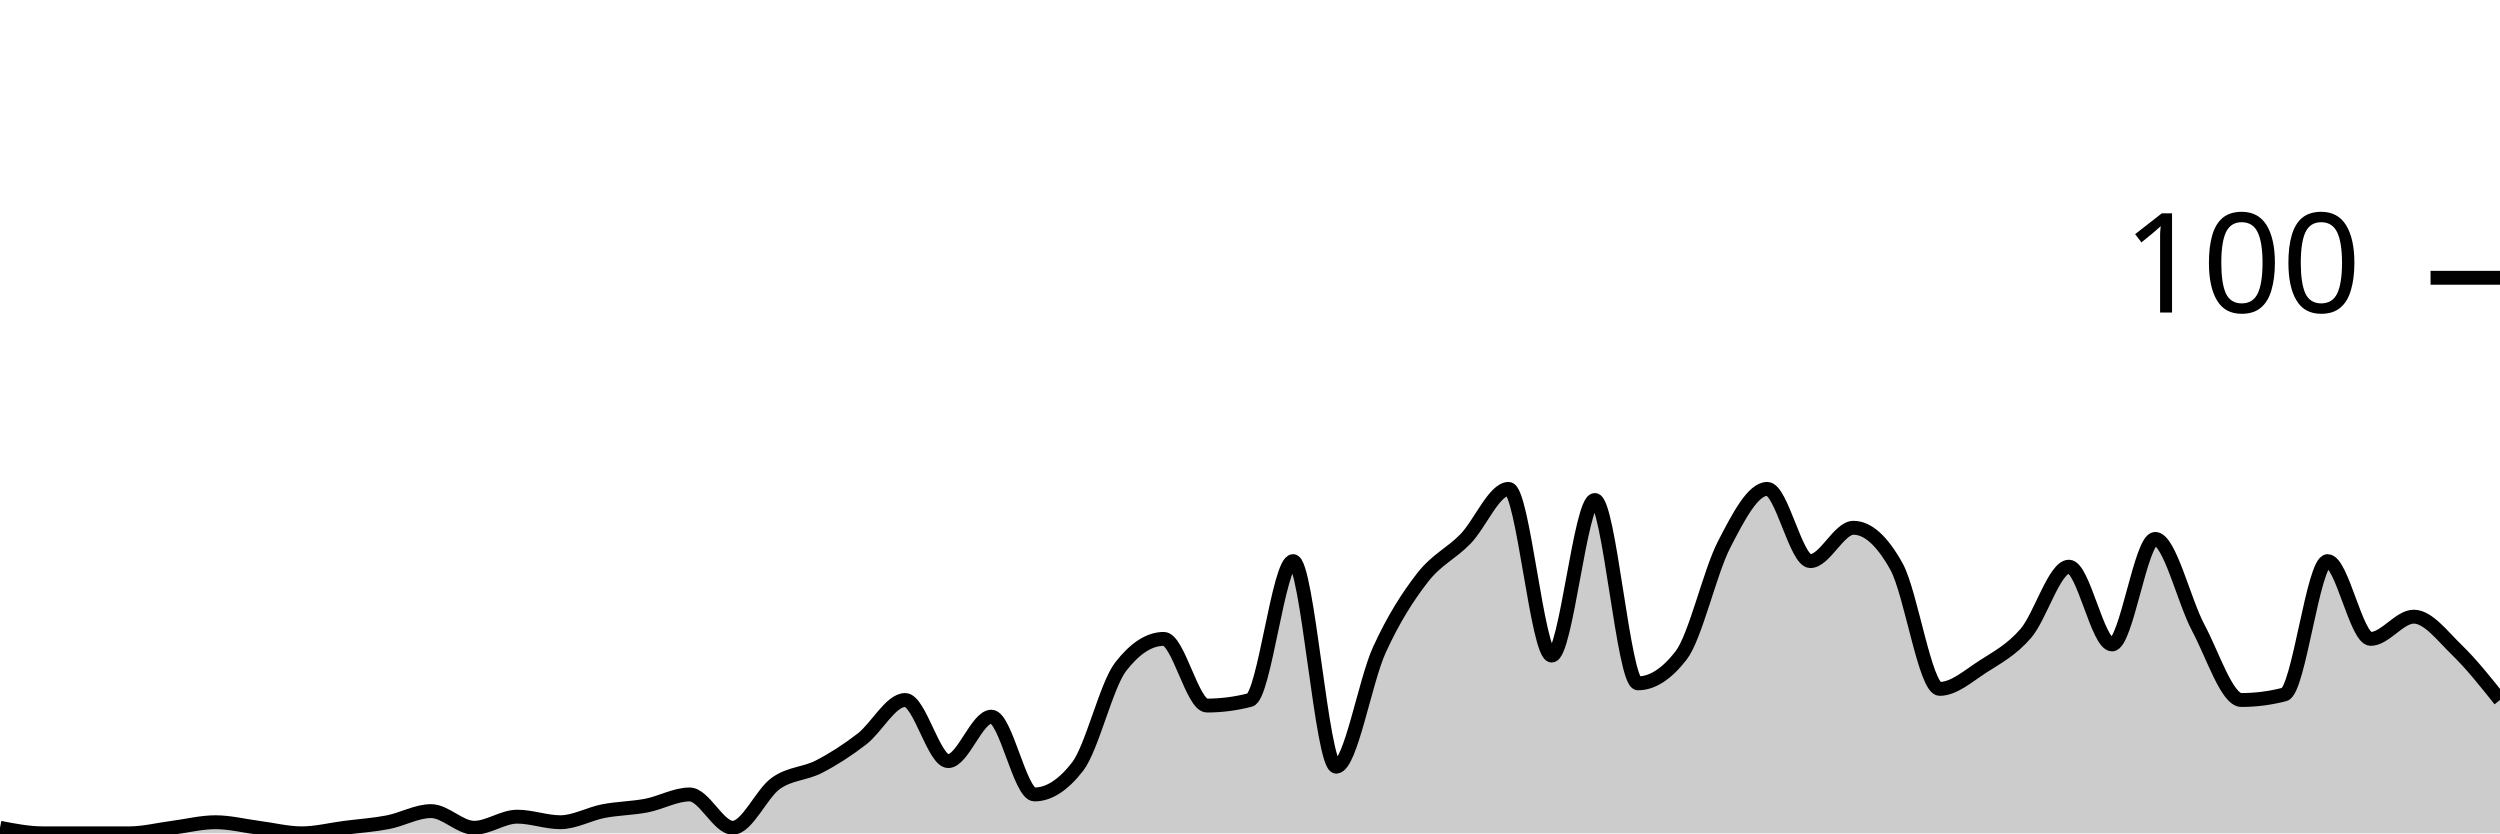
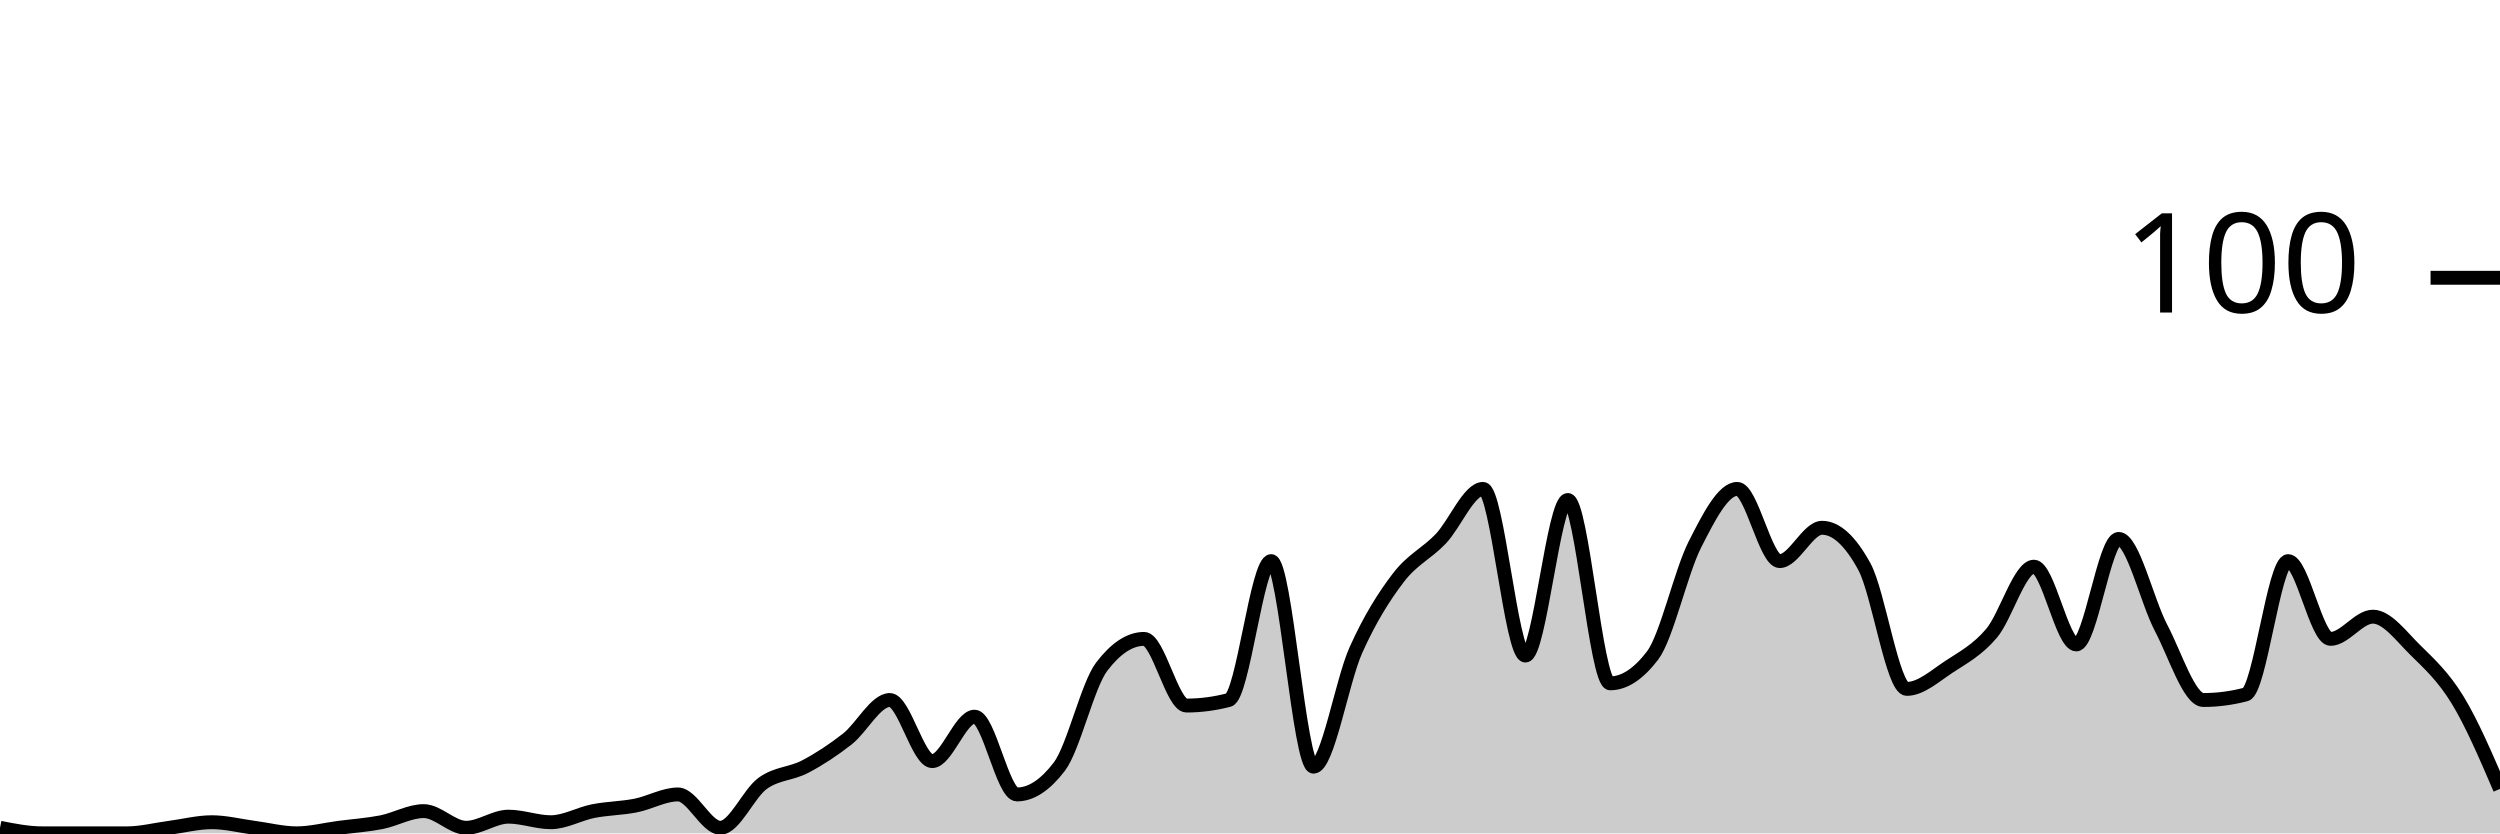
<svg xmlns="http://www.w3.org/2000/svg" viewBox="0 0 180 60">
  <g transform="translate(0,20)">
-     <path class="area" fill="rgba(0, 0, 0, 0.2)" d="M0,39.6C1.034,39.8,2.069,40,3.103,40C4.138,40,5.172,40,6.207,40C7.241,40,8.276,40,9.31,40C10.345,40,11.379,39.733,12.414,39.6C13.448,39.467,14.483,39.2,15.517,39.2C16.552,39.2,17.586,39.467,18.621,39.6C19.655,39.733,20.69,40,21.724,40C22.759,40,23.793,39.733,24.828,39.6C25.862,39.467,26.897,39.4,27.931,39.2C28.966,39,30,38.4,31.034,38.4C32.069,38.4,33.103,39.6,34.138,39.6C35.172,39.6,36.207,38.8,37.241,38.8C38.276,38.8,39.31,39.2,40.345,39.2C41.379,39.2,42.414,38.6,43.448,38.4C44.483,38.2,45.517,38.2,46.552,38C47.586,37.8,48.621,37.2,49.655,37.2C50.69,37.2,51.724,39.6,52.759,39.6C53.793,39.6,54.828,37.133,55.862,36.4C56.897,35.667,57.931,35.733,58.966,35.2C60,34.667,61.034,34,62.069,33.2C63.103,32.4,64.138,30.4,65.172,30.4C66.207,30.4,67.241,34.8,68.276,34.8C69.31,34.8,70.345,31.6,71.379,31.6C72.414,31.6,73.448,37.2,74.483,37.2C75.517,37.2,76.552,36.533,77.586,35.2C78.621,33.867,79.655,29.333,80.69,28C81.724,26.667,82.759,26,83.793,26C84.828,26,85.862,30.8,86.897,30.8C87.931,30.8,88.966,30.667,90,30.4C91.034,30.133,92.069,20.4,93.103,20.4C94.138,20.4,95.172,35.2,96.207,35.2C97.241,35.2,98.276,29.067,99.31,26.8C100.345,24.533,101.379,22.933,102.414,21.6C103.448,20.267,104.483,19.867,105.517,18.8C106.552,17.733,107.586,15.2,108.621,15.2C109.655,15.2,110.69,27.2,111.724,27.2C112.759,27.2,113.793,16,114.828,16C115.862,16,116.897,29.2,117.931,29.2C118.966,29.2,120,28.533,121.034,27.2C122.069,25.867,123.103,21.2,124.138,19.2C125.172,17.2,126.207,15.2,127.241,15.2C128.276,15.2,129.31,20.4,130.345,20.4C131.379,20.4,132.414,18,133.448,18C134.483,18,135.517,18.933,136.552,20.8C137.586,22.667,138.621,29.6,139.655,29.6C140.69,29.6,141.724,28.667,142.759,28C143.793,27.333,144.828,26.8,145.862,25.6C146.897,24.4,147.931,20.8,148.966,20.8C150,20.8,151.034,26.4,152.069,26.4C153.103,26.4,154.138,18.8,155.172,18.8C156.207,18.8,157.241,23.267,158.276,25.2C159.31,27.133,160.345,30.4,161.379,30.4C162.414,30.4,163.448,30.267,164.483,30C165.517,29.733,166.552,20.4,167.586,20.4C168.621,20.4,169.655,26,170.69,26C171.724,26,172.759,24.4,173.793,24.4C174.828,24.4,175.862,25.8,176.897,26.8C177.931,27.8,178.966,29.1,180,30.4L180,40C178.966,40,177.931,40,176.897,40C175.862,40,174.828,40,173.793,40C172.759,40,171.724,40,170.69,40C169.655,40,168.621,40,167.586,40C166.552,40,165.517,40,164.483,40C163.448,40,162.414,40,161.379,40C160.345,40,159.31,40,158.276,40C157.241,40,156.207,40,155.172,40C154.138,40,153.103,40,152.069,40C151.034,40,150,40,148.966,40C147.931,40,146.897,40,145.862,40C144.828,40,143.793,40,142.759,40C141.724,40,140.69,40,139.655,40C138.621,40,137.586,40,136.552,40C135.517,40,134.483,40,133.448,40C132.414,40,131.379,40,130.345,40C129.31,40,128.276,40,127.241,40C126.207,40,125.172,40,124.138,40C123.103,40,122.069,40,121.034,40C120,40,118.966,40,117.931,40C116.897,40,115.862,40,114.828,40C113.793,40,112.759,40,111.724,40C110.69,40,109.655,40,108.621,40C107.586,40,106.552,40,105.517,40C104.483,40,103.448,40,102.414,40C101.379,40,100.345,40,99.31,40C98.276,40,97.241,40,96.207,40C95.172,40,94.138,40,93.103,40C92.069,40,91.034,40,90,40C88.966,40,87.931,40,86.897,40C85.862,40,84.828,40,83.793,40C82.759,40,81.724,40,80.69,40C79.655,40,78.621,40,77.586,40C76.552,40,75.517,40,74.483,40C73.448,40,72.414,40,71.379,40C70.345,40,69.31,40,68.276,40C67.241,40,66.207,40,65.172,40C64.138,40,63.103,40,62.069,40C61.034,40,60,40,58.966,40C57.931,40,56.897,40,55.862,40C54.828,40,53.793,40,52.759,40C51.724,40,50.69,40,49.655,40C48.621,40,47.586,40,46.552,40C45.517,40,44.483,40,43.448,40C42.414,40,41.379,40,40.345,40C39.31,40,38.276,40,37.241,40C36.207,40,35.172,40,34.138,40C33.103,40,32.069,40,31.034,40C30,40,28.966,40,27.931,40C26.897,40,25.862,40,24.828,40C23.793,40,22.759,40,21.724,40C20.69,40,19.655,40,18.621,40C17.586,40,16.552,40,15.517,40C14.483,40,13.448,40,12.414,40C11.379,40,10.345,40,9.31,40C8.276,40,7.241,40,6.207,40C5.172,40,4.138,40,3.103,40C2.069,40,1.034,40,0,40Z" />
-     <path class="line" stroke="black" fill="none" d="M0,39.6C1.034,39.8,2.069,40,3.103,40C4.138,40,5.172,40,6.207,40C7.241,40,8.276,40,9.31,40C10.345,40,11.379,39.733,12.414,39.6C13.448,39.467,14.483,39.2,15.517,39.2C16.552,39.2,17.586,39.467,18.621,39.6C19.655,39.733,20.69,40,21.724,40C22.759,40,23.793,39.733,24.828,39.6C25.862,39.467,26.897,39.4,27.931,39.2C28.966,39,30,38.4,31.034,38.4C32.069,38.4,33.103,39.6,34.138,39.6C35.172,39.6,36.207,38.8,37.241,38.8C38.276,38.8,39.31,39.2,40.345,39.2C41.379,39.2,42.414,38.6,43.448,38.4C44.483,38.2,45.517,38.2,46.552,38C47.586,37.8,48.621,37.2,49.655,37.2C50.69,37.2,51.724,39.6,52.759,39.6C53.793,39.6,54.828,37.133,55.862,36.4C56.897,35.667,57.931,35.733,58.966,35.2C60,34.667,61.034,34,62.069,33.2C63.103,32.4,64.138,30.4,65.172,30.4C66.207,30.4,67.241,34.8,68.276,34.8C69.31,34.8,70.345,31.6,71.379,31.6C72.414,31.6,73.448,37.2,74.483,37.2C75.517,37.2,76.552,36.533,77.586,35.2C78.621,33.867,79.655,29.333,80.69,28C81.724,26.667,82.759,26,83.793,26C84.828,26,85.862,30.8,86.897,30.8C87.931,30.8,88.966,30.667,90,30.4C91.034,30.133,92.069,20.4,93.103,20.4C94.138,20.4,95.172,35.2,96.207,35.2C97.241,35.2,98.276,29.067,99.31,26.8C100.345,24.533,101.379,22.933,102.414,21.6C103.448,20.267,104.483,19.867,105.517,18.8C106.552,17.733,107.586,15.2,108.621,15.2C109.655,15.2,110.69,27.2,111.724,27.2C112.759,27.2,113.793,16,114.828,16C115.862,16,116.897,29.2,117.931,29.2C118.966,29.2,120,28.533,121.034,27.2C122.069,25.867,123.103,21.2,124.138,19.2C125.172,17.2,126.207,15.2,127.241,15.2C128.276,15.2,129.31,20.4,130.345,20.4C131.379,20.4,132.414,18,133.448,18C134.483,18,135.517,18.933,136.552,20.8C137.586,22.667,138.621,29.6,139.655,29.6C140.69,29.6,141.724,28.667,142.759,28C143.793,27.333,144.828,26.8,145.862,25.6C146.897,24.4,147.931,20.8,148.966,20.8C150,20.8,151.034,26.4,152.069,26.4C153.103,26.4,154.138,18.8,155.172,18.8C156.207,18.8,157.241,23.267,158.276,25.2C159.31,27.133,160.345,30.4,161.379,30.4C162.414,30.4,163.448,30.267,164.483,30C165.517,29.733,166.552,20.4,167.586,20.4C168.621,20.4,169.655,26,170.69,26C171.724,26,172.759,24.4,173.793,24.4C174.828,24.4,175.862,25.8,176.897,26.8C177.931,27.8,178.966,29.1,180,30.4" />
+     <path class="area" fill="rgba(0, 0, 0, 0.2)" d="M0,39.6C1.017,39.8,2.034,40,3.051,40C4.068,40,5.085,40,6.102,40C7.119,40,8.136,40,9.153,40C10.169,40,11.186,39.733,12.203,39.6C13.22,39.467,14.237,39.2,15.254,39.2C16.271,39.2,17.288,39.467,18.305,39.6C19.322,39.733,20.339,40,21.356,40C22.373,40,23.39,39.733,24.407,39.6C25.424,39.467,26.441,39.4,27.458,39.2C28.475,39,29.492,38.4,30.508,38.4C31.525,38.4,32.542,39.6,33.559,39.6C34.576,39.6,35.593,38.8,36.61,38.8C37.627,38.8,38.644,39.2,39.661,39.2C40.678,39.2,41.695,38.6,42.712,38.4C43.729,38.2,44.746,38.2,45.763,38C46.78,37.8,47.797,37.2,48.814,37.2C49.831,37.2,50.847,39.6,51.864,39.6C52.881,39.6,53.898,37.133,54.915,36.4C55.932,35.667,56.949,35.733,57.966,35.2C58.983,34.667,60,34,61.017,33.2C62.034,32.4,63.051,30.4,64.068,30.4C65.085,30.4,66.102,34.8,67.119,34.8C68.136,34.8,69.153,31.6,70.169,31.6C71.186,31.6,72.203,37.2,73.22,37.2C74.237,37.2,75.254,36.533,76.271,35.2C77.288,33.867,78.305,29.333,79.322,28C80.339,26.667,81.356,26,82.373,26C83.39,26,84.407,30.8,85.424,30.8C86.441,30.8,87.458,30.667,88.475,30.4C89.492,30.133,90.508,20.4,91.525,20.4C92.542,20.4,93.559,35.2,94.576,35.2C95.593,35.2,96.61,29.067,97.627,26.8C98.644,24.533,99.661,22.933,100.678,21.6C101.695,20.267,102.712,19.867,103.729,18.8C104.746,17.733,105.763,15.2,106.78,15.2C107.797,15.2,108.814,27.2,109.831,27.2C110.847,27.2,111.864,16,112.881,16C113.898,16,114.915,29.2,115.932,29.2C116.949,29.2,117.966,28.533,118.983,27.2C120,25.867,121.017,21.2,122.034,19.2C123.051,17.2,124.068,15.2,125.085,15.2C126.102,15.2,127.119,20.4,128.136,20.4C129.153,20.4,130.169,18,131.186,18C132.203,18,133.22,18.933,134.237,20.8C135.254,22.667,136.271,29.6,137.288,29.6C138.305,29.6,139.322,28.667,140.339,28C141.356,27.333,142.373,26.8,143.39,25.6C144.407,24.4,145.424,20.8,146.441,20.8C147.458,20.8,148.475,26.4,149.492,26.4C150.508,26.4,151.525,18.8,152.542,18.8C153.559,18.8,154.576,23.267,155.593,25.2C156.61,27.133,157.627,30.4,158.644,30.4C159.661,30.4,160.678,30.267,161.695,30C162.712,29.733,163.729,20.4,164.746,20.4C165.763,20.4,166.78,26,167.797,26C168.814,26,169.831,24.4,170.847,24.4C171.864,24.4,172.881,25.8,173.898,26.8C174.915,27.8,175.932,28.733,176.949,30.4C177.966,32.067,178.983,34.433,180,36.8L180,40C178.983,40,177.966,40,176.949,40C175.932,40,174.915,40,173.898,40C172.881,40,171.864,40,170.847,40C169.831,40,168.814,40,167.797,40C166.78,40,165.763,40,164.746,40C163.729,40,162.712,40,161.695,40C160.678,40,159.661,40,158.644,40C157.627,40,156.61,40,155.593,40C154.576,40,153.559,40,152.542,40C151.525,40,150.508,40,149.492,40C148.475,40,147.458,40,146.441,40C145.424,40,144.407,40,143.39,40C142.373,40,141.356,40,140.339,40C139.322,40,138.305,40,137.288,40C136.271,40,135.254,40,134.237,40C133.22,40,132.203,40,131.186,40C130.169,40,129.153,40,128.136,40C127.119,40,126.102,40,125.085,40C124.068,40,123.051,40,122.034,40C121.017,40,120,40,118.983,40C117.966,40,116.949,40,115.932,40C114.915,40,113.898,40,112.881,40C111.864,40,110.847,40,109.831,40C108.814,40,107.797,40,106.78,40C105.763,40,104.746,40,103.729,40C102.712,40,101.695,40,100.678,40C99.661,40,98.644,40,97.627,40C96.61,40,95.593,40,94.576,40C93.559,40,92.542,40,91.525,40C90.508,40,89.492,40,88.475,40C87.458,40,86.441,40,85.424,40C84.407,40,83.39,40,82.373,40C81.356,40,80.339,40,79.322,40C78.305,40,77.288,40,76.271,40C75.254,40,74.237,40,73.22,40C72.203,40,71.186,40,70.169,40C69.153,40,68.136,40,67.119,40C66.102,40,65.085,40,64.068,40C63.051,40,62.034,40,61.017,40C60,40,58.983,40,57.966,40C56.949,40,55.932,40,54.915,40C53.898,40,52.881,40,51.864,40C50.847,40,49.831,40,48.814,40C47.797,40,46.78,40,45.763,40C44.746,40,43.729,40,42.712,40C41.695,40,40.678,40,39.661,40C38.644,40,37.627,40,36.61,40C35.593,40,34.576,40,33.559,40C32.542,40,31.525,40,30.508,40C29.492,40,28.475,40,27.458,40C26.441,40,25.424,40,24.407,40C23.39,40,22.373,40,21.356,40C20.339,40,19.322,40,18.305,40C17.288,40,16.271,40,15.254,40C14.237,40,13.22,40,12.203,40C11.186,40,10.169,40,9.153,40C8.136,40,7.119,40,6.102,40C5.085,40,4.068,40,3.051,40C2.034,40,1.017,40,0,40Z" />
+     <path class="line" stroke="black" fill="none" d="M0,39.6C1.017,39.8,2.034,40,3.051,40C4.068,40,5.085,40,6.102,40C7.119,40,8.136,40,9.153,40C10.169,40,11.186,39.733,12.203,39.6C13.22,39.467,14.237,39.2,15.254,39.2C16.271,39.2,17.288,39.467,18.305,39.6C19.322,39.733,20.339,40,21.356,40C22.373,40,23.39,39.733,24.407,39.6C25.424,39.467,26.441,39.4,27.458,39.2C28.475,39,29.492,38.4,30.508,38.4C31.525,38.4,32.542,39.6,33.559,39.6C34.576,39.6,35.593,38.8,36.61,38.8C37.627,38.8,38.644,39.2,39.661,39.2C40.678,39.2,41.695,38.6,42.712,38.4C43.729,38.2,44.746,38.2,45.763,38C46.78,37.8,47.797,37.2,48.814,37.2C49.831,37.2,50.847,39.6,51.864,39.6C52.881,39.6,53.898,37.133,54.915,36.4C55.932,35.667,56.949,35.733,57.966,35.2C58.983,34.667,60,34,61.017,33.2C62.034,32.4,63.051,30.4,64.068,30.4C65.085,30.4,66.102,34.8,67.119,34.8C68.136,34.8,69.153,31.6,70.169,31.6C71.186,31.6,72.203,37.2,73.22,37.2C74.237,37.2,75.254,36.533,76.271,35.2C77.288,33.867,78.305,29.333,79.322,28C80.339,26.667,81.356,26,82.373,26C83.39,26,84.407,30.8,85.424,30.8C86.441,30.8,87.458,30.667,88.475,30.4C89.492,30.133,90.508,20.4,91.525,20.4C92.542,20.4,93.559,35.2,94.576,35.2C95.593,35.2,96.61,29.067,97.627,26.8C98.644,24.533,99.661,22.933,100.678,21.6C101.695,20.267,102.712,19.867,103.729,18.8C104.746,17.733,105.763,15.2,106.78,15.2C107.797,15.2,108.814,27.2,109.831,27.2C110.847,27.2,111.864,16,112.881,16C113.898,16,114.915,29.2,115.932,29.2C116.949,29.2,117.966,28.533,118.983,27.2C120,25.867,121.017,21.2,122.034,19.2C123.051,17.2,124.068,15.2,125.085,15.2C126.102,15.2,127.119,20.4,128.136,20.4C129.153,20.4,130.169,18,131.186,18C132.203,18,133.22,18.933,134.237,20.8C135.254,22.667,136.271,29.6,137.288,29.6C138.305,29.6,139.322,28.667,140.339,28C141.356,27.333,142.373,26.8,143.39,25.6C144.407,24.4,145.424,20.8,146.441,20.8C147.458,20.8,148.475,26.4,149.492,26.4C150.508,26.4,151.525,18.8,152.542,18.8C153.559,18.8,154.576,23.267,155.593,25.2C156.61,27.133,157.627,30.4,158.644,30.4C159.661,30.4,160.678,30.267,161.695,30C162.712,29.733,163.729,20.4,164.746,20.4C165.763,20.4,166.78,26,167.797,26C168.814,26,169.831,24.4,170.847,24.4C171.864,24.4,172.881,25.8,173.898,26.8C174.915,27.8,175.932,28.733,176.949,30.4C177.966,32.067,178.983,34.433,180,36.8" />
    <path class="axis-ceiling" stroke-width="1" stroke="black" fill="none" d="M175,0L180,0" />
    <text class="axis-ceiling-label" font-family="sans-serif" text-anchor="end" font-size="10px" x="170" y="2.5">100</text>
  </g>
</svg>
